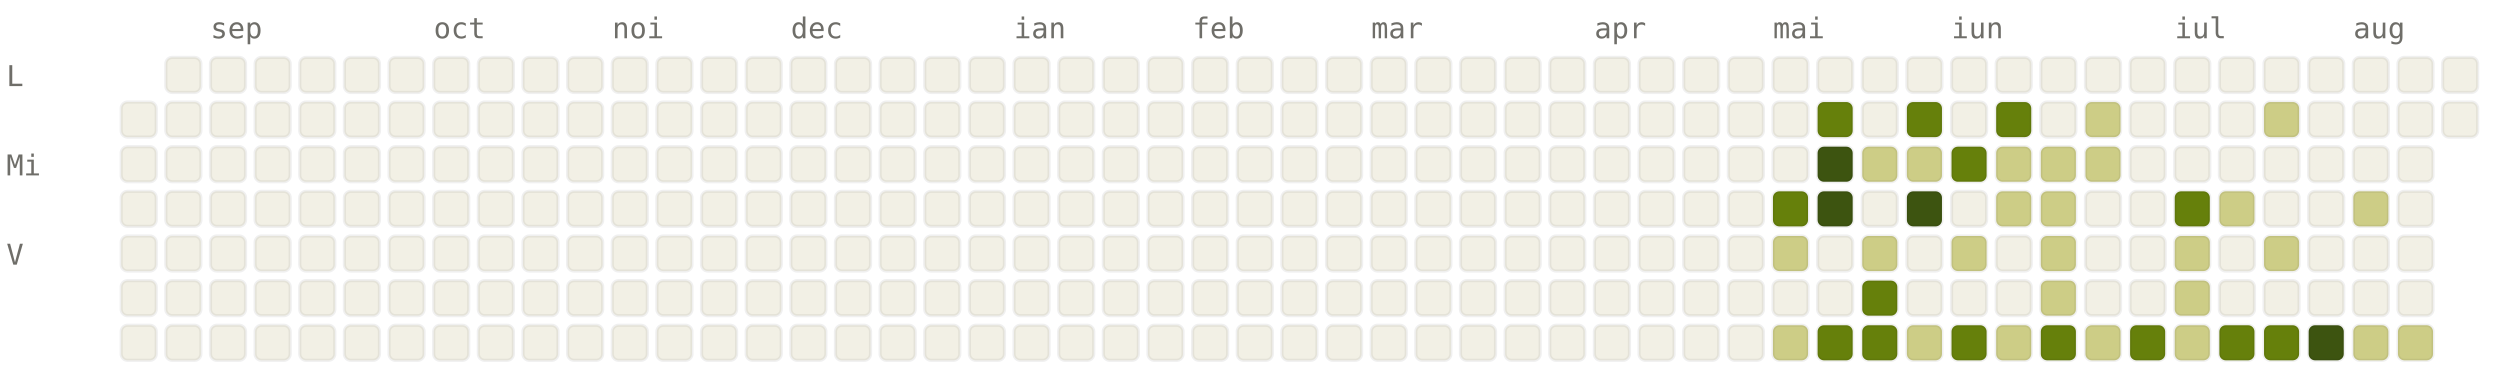
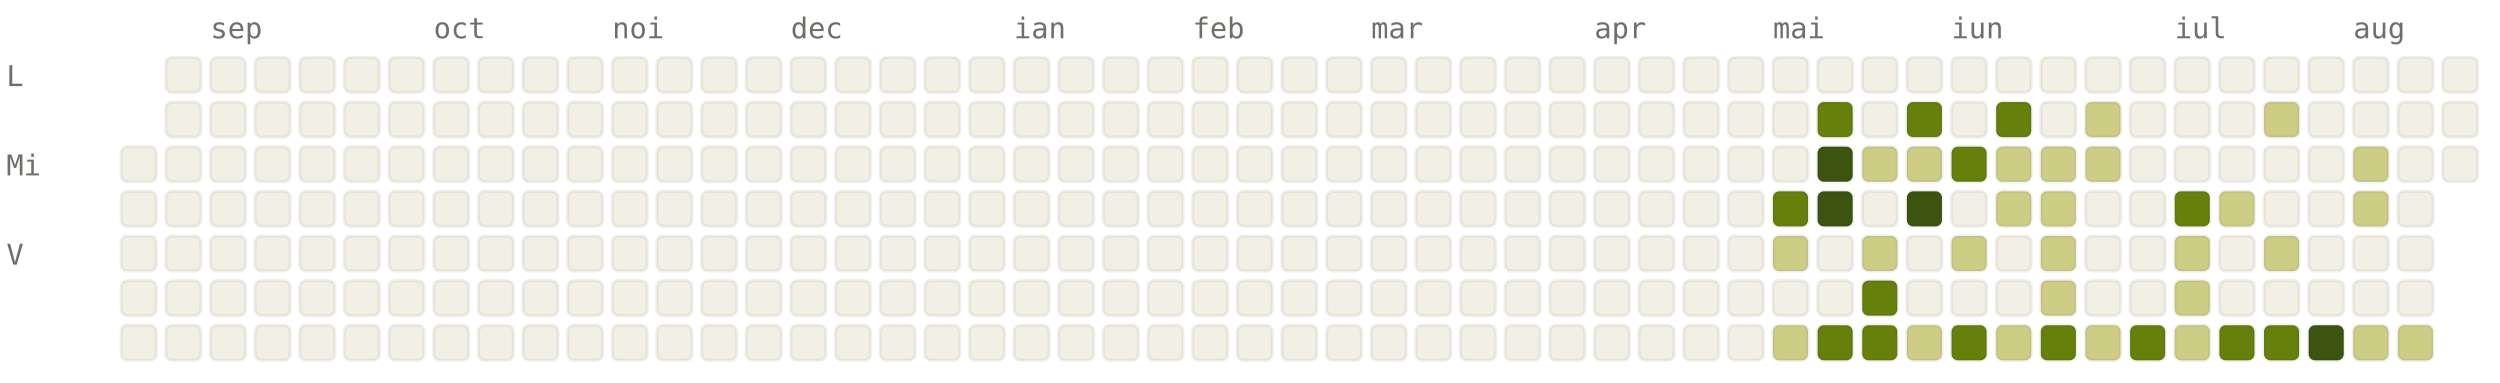
<svg xmlns="http://www.w3.org/2000/svg" viewBox="0 0 784 120" width="784" height="120" font-family="ui-monospace, SFMono-Regular, Menlo, monospace" font-size="9">
  <style>.l0{fill:#F2F0E5;stroke:rgba(0,0,0,0.06)}.l1{fill:#CDCD86;stroke:rgba(0,0,0,0.06)}.l2{fill:#A0AF54;stroke:rgba(0,0,0,0.06)}.l3{fill:#66800B;stroke:rgba(0,0,0,0.06)}.l4{fill:#3D5410;stroke:rgba(0,0,0,0.06)}.lbl{fill:#6F6E69}@media (prefers-color-scheme: dark){.l0{fill:#1C1B1A;stroke:rgba(255,255,255,0.04)}.l1{fill:#2A3D11;stroke:rgba(255,255,255,0.04)}.l2{fill:#4D6B0E;stroke:rgba(255,255,255,0.04)}.l3{fill:#879A39;stroke:rgba(255,255,255,0.04)}.l4{fill:#CDCD86;stroke:rgba(255,255,255,0.04)}.lbl{fill:#878580}}</style>
  <text x="66" y="12" class="lbl">sep</text>
  <text x="136" y="12" class="lbl">oct</text>
  <text x="192" y="12" class="lbl">noi</text>
  <text x="248" y="12" class="lbl">dec</text>
  <text x="318" y="12" class="lbl">ian</text>
  <text x="374" y="12" class="lbl">feb</text>
  <text x="430" y="12" class="lbl">mar</text>
  <text x="500" y="12" class="lbl">apr</text>
  <text x="556" y="12" class="lbl">mai</text>
  <text x="612" y="12" class="lbl">iun</text>
  <text x="682" y="12" class="lbl">iul</text>
  <text x="738" y="12" class="lbl">aug</text>
  <text x="2" y="27" class="lbl">L</text>
  <text x="2" y="55" class="lbl">Mi</text>
  <text x="2" y="83" class="lbl">V</text>
-   <rect x="38" y="32" width="11" height="11" rx="2" ry="2" class="l0" />
  <rect x="38" y="46" width="11" height="11" rx="2" ry="2" class="l0" />
  <rect x="38" y="60" width="11" height="11" rx="2" ry="2" class="l0" />
  <rect x="38" y="74" width="11" height="11" rx="2" ry="2" class="l0" />
  <rect x="38" y="88" width="11" height="11" rx="2" ry="2" class="l0" />
  <rect x="38" y="102" width="11" height="11" rx="2" ry="2" class="l0" />
  <rect x="52" y="18" width="11" height="11" rx="2" ry="2" class="l0" />
  <rect x="52" y="32" width="11" height="11" rx="2" ry="2" class="l0" />
  <rect x="52" y="46" width="11" height="11" rx="2" ry="2" class="l0" />
  <rect x="52" y="60" width="11" height="11" rx="2" ry="2" class="l0" />
  <rect x="52" y="74" width="11" height="11" rx="2" ry="2" class="l0" />
  <rect x="52" y="88" width="11" height="11" rx="2" ry="2" class="l0" />
  <rect x="52" y="102" width="11" height="11" rx="2" ry="2" class="l0" />
  <rect x="66" y="18" width="11" height="11" rx="2" ry="2" class="l0" />
  <rect x="66" y="32" width="11" height="11" rx="2" ry="2" class="l0" />
  <rect x="66" y="46" width="11" height="11" rx="2" ry="2" class="l0" />
  <rect x="66" y="60" width="11" height="11" rx="2" ry="2" class="l0" />
  <rect x="66" y="74" width="11" height="11" rx="2" ry="2" class="l0" />
  <rect x="66" y="88" width="11" height="11" rx="2" ry="2" class="l0" />
  <rect x="66" y="102" width="11" height="11" rx="2" ry="2" class="l0" />
  <rect x="80" y="18" width="11" height="11" rx="2" ry="2" class="l0" />
  <rect x="80" y="32" width="11" height="11" rx="2" ry="2" class="l0" />
  <rect x="80" y="46" width="11" height="11" rx="2" ry="2" class="l0" />
  <rect x="80" y="60" width="11" height="11" rx="2" ry="2" class="l0" />
  <rect x="80" y="74" width="11" height="11" rx="2" ry="2" class="l0" />
  <rect x="80" y="88" width="11" height="11" rx="2" ry="2" class="l0" />
  <rect x="80" y="102" width="11" height="11" rx="2" ry="2" class="l0" />
  <rect x="94" y="18" width="11" height="11" rx="2" ry="2" class="l0" />
  <rect x="94" y="32" width="11" height="11" rx="2" ry="2" class="l0" />
  <rect x="94" y="46" width="11" height="11" rx="2" ry="2" class="l0" />
  <rect x="94" y="60" width="11" height="11" rx="2" ry="2" class="l0" />
  <rect x="94" y="74" width="11" height="11" rx="2" ry="2" class="l0" />
  <rect x="94" y="88" width="11" height="11" rx="2" ry="2" class="l0" />
  <rect x="94" y="102" width="11" height="11" rx="2" ry="2" class="l0" />
  <rect x="108" y="18" width="11" height="11" rx="2" ry="2" class="l0" />
  <rect x="108" y="32" width="11" height="11" rx="2" ry="2" class="l0" />
  <rect x="108" y="46" width="11" height="11" rx="2" ry="2" class="l0" />
  <rect x="108" y="60" width="11" height="11" rx="2" ry="2" class="l0" />
  <rect x="108" y="74" width="11" height="11" rx="2" ry="2" class="l0" />
  <rect x="108" y="88" width="11" height="11" rx="2" ry="2" class="l0" />
  <rect x="108" y="102" width="11" height="11" rx="2" ry="2" class="l0" />
  <rect x="122" y="18" width="11" height="11" rx="2" ry="2" class="l0" />
  <rect x="122" y="32" width="11" height="11" rx="2" ry="2" class="l0" />
  <rect x="122" y="46" width="11" height="11" rx="2" ry="2" class="l0" />
  <rect x="122" y="60" width="11" height="11" rx="2" ry="2" class="l0" />
  <rect x="122" y="74" width="11" height="11" rx="2" ry="2" class="l0" />
  <rect x="122" y="88" width="11" height="11" rx="2" ry="2" class="l0" />
  <rect x="122" y="102" width="11" height="11" rx="2" ry="2" class="l0" />
  <rect x="136" y="18" width="11" height="11" rx="2" ry="2" class="l0" />
  <rect x="136" y="32" width="11" height="11" rx="2" ry="2" class="l0" />
  <rect x="136" y="46" width="11" height="11" rx="2" ry="2" class="l0" />
  <rect x="136" y="60" width="11" height="11" rx="2" ry="2" class="l0" />
  <rect x="136" y="74" width="11" height="11" rx="2" ry="2" class="l0" />
  <rect x="136" y="88" width="11" height="11" rx="2" ry="2" class="l0" />
  <rect x="136" y="102" width="11" height="11" rx="2" ry="2" class="l0" />
  <rect x="150" y="18" width="11" height="11" rx="2" ry="2" class="l0" />
  <rect x="150" y="32" width="11" height="11" rx="2" ry="2" class="l0" />
  <rect x="150" y="46" width="11" height="11" rx="2" ry="2" class="l0" />
  <rect x="150" y="60" width="11" height="11" rx="2" ry="2" class="l0" />
  <rect x="150" y="74" width="11" height="11" rx="2" ry="2" class="l0" />
  <rect x="150" y="88" width="11" height="11" rx="2" ry="2" class="l0" />
  <rect x="150" y="102" width="11" height="11" rx="2" ry="2" class="l0" />
  <rect x="164" y="18" width="11" height="11" rx="2" ry="2" class="l0" />
  <rect x="164" y="32" width="11" height="11" rx="2" ry="2" class="l0" />
  <rect x="164" y="46" width="11" height="11" rx="2" ry="2" class="l0" />
  <rect x="164" y="60" width="11" height="11" rx="2" ry="2" class="l0" />
  <rect x="164" y="74" width="11" height="11" rx="2" ry="2" class="l0" />
  <rect x="164" y="88" width="11" height="11" rx="2" ry="2" class="l0" />
  <rect x="164" y="102" width="11" height="11" rx="2" ry="2" class="l0" />
  <rect x="178" y="18" width="11" height="11" rx="2" ry="2" class="l0" />
  <rect x="178" y="32" width="11" height="11" rx="2" ry="2" class="l0" />
  <rect x="178" y="46" width="11" height="11" rx="2" ry="2" class="l0" />
  <rect x="178" y="60" width="11" height="11" rx="2" ry="2" class="l0" />
  <rect x="178" y="74" width="11" height="11" rx="2" ry="2" class="l0" />
  <rect x="178" y="88" width="11" height="11" rx="2" ry="2" class="l0" />
  <rect x="178" y="102" width="11" height="11" rx="2" ry="2" class="l0" />
  <rect x="192" y="18" width="11" height="11" rx="2" ry="2" class="l0" />
  <rect x="192" y="32" width="11" height="11" rx="2" ry="2" class="l0" />
  <rect x="192" y="46" width="11" height="11" rx="2" ry="2" class="l0" />
  <rect x="192" y="60" width="11" height="11" rx="2" ry="2" class="l0" />
  <rect x="192" y="74" width="11" height="11" rx="2" ry="2" class="l0" />
  <rect x="192" y="88" width="11" height="11" rx="2" ry="2" class="l0" />
  <rect x="192" y="102" width="11" height="11" rx="2" ry="2" class="l0" />
  <rect x="206" y="18" width="11" height="11" rx="2" ry="2" class="l0" />
  <rect x="206" y="32" width="11" height="11" rx="2" ry="2" class="l0" />
  <rect x="206" y="46" width="11" height="11" rx="2" ry="2" class="l0" />
  <rect x="206" y="60" width="11" height="11" rx="2" ry="2" class="l0" />
  <rect x="206" y="74" width="11" height="11" rx="2" ry="2" class="l0" />
  <rect x="206" y="88" width="11" height="11" rx="2" ry="2" class="l0" />
  <rect x="206" y="102" width="11" height="11" rx="2" ry="2" class="l0" />
  <rect x="220" y="18" width="11" height="11" rx="2" ry="2" class="l0" />
  <rect x="220" y="32" width="11" height="11" rx="2" ry="2" class="l0" />
  <rect x="220" y="46" width="11" height="11" rx="2" ry="2" class="l0" />
  <rect x="220" y="60" width="11" height="11" rx="2" ry="2" class="l0" />
  <rect x="220" y="74" width="11" height="11" rx="2" ry="2" class="l0" />
  <rect x="220" y="88" width="11" height="11" rx="2" ry="2" class="l0" />
  <rect x="220" y="102" width="11" height="11" rx="2" ry="2" class="l0" />
  <rect x="234" y="18" width="11" height="11" rx="2" ry="2" class="l0" />
  <rect x="234" y="32" width="11" height="11" rx="2" ry="2" class="l0" />
  <rect x="234" y="46" width="11" height="11" rx="2" ry="2" class="l0" />
  <rect x="234" y="60" width="11" height="11" rx="2" ry="2" class="l0" />
  <rect x="234" y="74" width="11" height="11" rx="2" ry="2" class="l0" />
  <rect x="234" y="88" width="11" height="11" rx="2" ry="2" class="l0" />
  <rect x="234" y="102" width="11" height="11" rx="2" ry="2" class="l0" />
  <rect x="248" y="18" width="11" height="11" rx="2" ry="2" class="l0" />
  <rect x="248" y="32" width="11" height="11" rx="2" ry="2" class="l0" />
  <rect x="248" y="46" width="11" height="11" rx="2" ry="2" class="l0" />
  <rect x="248" y="60" width="11" height="11" rx="2" ry="2" class="l0" />
  <rect x="248" y="74" width="11" height="11" rx="2" ry="2" class="l0" />
  <rect x="248" y="88" width="11" height="11" rx="2" ry="2" class="l0" />
  <rect x="248" y="102" width="11" height="11" rx="2" ry="2" class="l0" />
  <rect x="262" y="18" width="11" height="11" rx="2" ry="2" class="l0" />
  <rect x="262" y="32" width="11" height="11" rx="2" ry="2" class="l0" />
  <rect x="262" y="46" width="11" height="11" rx="2" ry="2" class="l0" />
  <rect x="262" y="60" width="11" height="11" rx="2" ry="2" class="l0" />
  <rect x="262" y="74" width="11" height="11" rx="2" ry="2" class="l0" />
  <rect x="262" y="88" width="11" height="11" rx="2" ry="2" class="l0" />
  <rect x="262" y="102" width="11" height="11" rx="2" ry="2" class="l0" />
  <rect x="276" y="18" width="11" height="11" rx="2" ry="2" class="l0" />
  <rect x="276" y="32" width="11" height="11" rx="2" ry="2" class="l0" />
  <rect x="276" y="46" width="11" height="11" rx="2" ry="2" class="l0" />
  <rect x="276" y="60" width="11" height="11" rx="2" ry="2" class="l0" />
  <rect x="276" y="74" width="11" height="11" rx="2" ry="2" class="l0" />
  <rect x="276" y="88" width="11" height="11" rx="2" ry="2" class="l0" />
  <rect x="276" y="102" width="11" height="11" rx="2" ry="2" class="l0" />
  <rect x="290" y="18" width="11" height="11" rx="2" ry="2" class="l0" />
  <rect x="290" y="32" width="11" height="11" rx="2" ry="2" class="l0" />
  <rect x="290" y="46" width="11" height="11" rx="2" ry="2" class="l0" />
  <rect x="290" y="60" width="11" height="11" rx="2" ry="2" class="l0" />
  <rect x="290" y="74" width="11" height="11" rx="2" ry="2" class="l0" />
  <rect x="290" y="88" width="11" height="11" rx="2" ry="2" class="l0" />
  <rect x="290" y="102" width="11" height="11" rx="2" ry="2" class="l0" />
  <rect x="304" y="18" width="11" height="11" rx="2" ry="2" class="l0" />
  <rect x="304" y="32" width="11" height="11" rx="2" ry="2" class="l0" />
  <rect x="304" y="46" width="11" height="11" rx="2" ry="2" class="l0" />
  <rect x="304" y="60" width="11" height="11" rx="2" ry="2" class="l0" />
  <rect x="304" y="74" width="11" height="11" rx="2" ry="2" class="l0" />
  <rect x="304" y="88" width="11" height="11" rx="2" ry="2" class="l0" />
  <rect x="304" y="102" width="11" height="11" rx="2" ry="2" class="l0" />
  <rect x="318" y="18" width="11" height="11" rx="2" ry="2" class="l0" />
  <rect x="318" y="32" width="11" height="11" rx="2" ry="2" class="l0" />
  <rect x="318" y="46" width="11" height="11" rx="2" ry="2" class="l0" />
  <rect x="318" y="60" width="11" height="11" rx="2" ry="2" class="l0" />
  <rect x="318" y="74" width="11" height="11" rx="2" ry="2" class="l0" />
  <rect x="318" y="88" width="11" height="11" rx="2" ry="2" class="l0" />
  <rect x="318" y="102" width="11" height="11" rx="2" ry="2" class="l0" />
  <rect x="332" y="18" width="11" height="11" rx="2" ry="2" class="l0" />
  <rect x="332" y="32" width="11" height="11" rx="2" ry="2" class="l0" />
  <rect x="332" y="46" width="11" height="11" rx="2" ry="2" class="l0" />
  <rect x="332" y="60" width="11" height="11" rx="2" ry="2" class="l0" />
  <rect x="332" y="74" width="11" height="11" rx="2" ry="2" class="l0" />
  <rect x="332" y="88" width="11" height="11" rx="2" ry="2" class="l0" />
  <rect x="332" y="102" width="11" height="11" rx="2" ry="2" class="l0" />
  <rect x="346" y="18" width="11" height="11" rx="2" ry="2" class="l0" />
  <rect x="346" y="32" width="11" height="11" rx="2" ry="2" class="l0" />
  <rect x="346" y="46" width="11" height="11" rx="2" ry="2" class="l0" />
  <rect x="346" y="60" width="11" height="11" rx="2" ry="2" class="l0" />
  <rect x="346" y="74" width="11" height="11" rx="2" ry="2" class="l0" />
  <rect x="346" y="88" width="11" height="11" rx="2" ry="2" class="l0" />
  <rect x="346" y="102" width="11" height="11" rx="2" ry="2" class="l0" />
  <rect x="360" y="18" width="11" height="11" rx="2" ry="2" class="l0" />
  <rect x="360" y="32" width="11" height="11" rx="2" ry="2" class="l0" />
  <rect x="360" y="46" width="11" height="11" rx="2" ry="2" class="l0" />
  <rect x="360" y="60" width="11" height="11" rx="2" ry="2" class="l0" />
  <rect x="360" y="74" width="11" height="11" rx="2" ry="2" class="l0" />
  <rect x="360" y="88" width="11" height="11" rx="2" ry="2" class="l0" />
  <rect x="360" y="102" width="11" height="11" rx="2" ry="2" class="l0" />
  <rect x="374" y="18" width="11" height="11" rx="2" ry="2" class="l0" />
  <rect x="374" y="32" width="11" height="11" rx="2" ry="2" class="l0" />
  <rect x="374" y="46" width="11" height="11" rx="2" ry="2" class="l0" />
  <rect x="374" y="60" width="11" height="11" rx="2" ry="2" class="l0" />
  <rect x="374" y="74" width="11" height="11" rx="2" ry="2" class="l0" />
  <rect x="374" y="88" width="11" height="11" rx="2" ry="2" class="l0" />
  <rect x="374" y="102" width="11" height="11" rx="2" ry="2" class="l0" />
  <rect x="388" y="18" width="11" height="11" rx="2" ry="2" class="l0" />
  <rect x="388" y="32" width="11" height="11" rx="2" ry="2" class="l0" />
  <rect x="388" y="46" width="11" height="11" rx="2" ry="2" class="l0" />
  <rect x="388" y="60" width="11" height="11" rx="2" ry="2" class="l0" />
  <rect x="388" y="74" width="11" height="11" rx="2" ry="2" class="l0" />
  <rect x="388" y="88" width="11" height="11" rx="2" ry="2" class="l0" />
  <rect x="388" y="102" width="11" height="11" rx="2" ry="2" class="l0" />
  <rect x="402" y="18" width="11" height="11" rx="2" ry="2" class="l0" />
  <rect x="402" y="32" width="11" height="11" rx="2" ry="2" class="l0" />
  <rect x="402" y="46" width="11" height="11" rx="2" ry="2" class="l0" />
  <rect x="402" y="60" width="11" height="11" rx="2" ry="2" class="l0" />
  <rect x="402" y="74" width="11" height="11" rx="2" ry="2" class="l0" />
  <rect x="402" y="88" width="11" height="11" rx="2" ry="2" class="l0" />
  <rect x="402" y="102" width="11" height="11" rx="2" ry="2" class="l0" />
  <rect x="416" y="18" width="11" height="11" rx="2" ry="2" class="l0" />
  <rect x="416" y="32" width="11" height="11" rx="2" ry="2" class="l0" />
  <rect x="416" y="46" width="11" height="11" rx="2" ry="2" class="l0" />
  <rect x="416" y="60" width="11" height="11" rx="2" ry="2" class="l0" />
  <rect x="416" y="74" width="11" height="11" rx="2" ry="2" class="l0" />
  <rect x="416" y="88" width="11" height="11" rx="2" ry="2" class="l0" />
  <rect x="416" y="102" width="11" height="11" rx="2" ry="2" class="l0" />
  <rect x="430" y="18" width="11" height="11" rx="2" ry="2" class="l0" />
  <rect x="430" y="32" width="11" height="11" rx="2" ry="2" class="l0" />
  <rect x="430" y="46" width="11" height="11" rx="2" ry="2" class="l0" />
  <rect x="430" y="60" width="11" height="11" rx="2" ry="2" class="l0" />
  <rect x="430" y="74" width="11" height="11" rx="2" ry="2" class="l0" />
  <rect x="430" y="88" width="11" height="11" rx="2" ry="2" class="l0" />
  <rect x="430" y="102" width="11" height="11" rx="2" ry="2" class="l0" />
  <rect x="444" y="18" width="11" height="11" rx="2" ry="2" class="l0" />
  <rect x="444" y="32" width="11" height="11" rx="2" ry="2" class="l0" />
  <rect x="444" y="46" width="11" height="11" rx="2" ry="2" class="l0" />
  <rect x="444" y="60" width="11" height="11" rx="2" ry="2" class="l0" />
  <rect x="444" y="74" width="11" height="11" rx="2" ry="2" class="l0" />
  <rect x="444" y="88" width="11" height="11" rx="2" ry="2" class="l0" />
  <rect x="444" y="102" width="11" height="11" rx="2" ry="2" class="l0" />
  <rect x="458" y="18" width="11" height="11" rx="2" ry="2" class="l0" />
  <rect x="458" y="32" width="11" height="11" rx="2" ry="2" class="l0" />
  <rect x="458" y="46" width="11" height="11" rx="2" ry="2" class="l0" />
  <rect x="458" y="60" width="11" height="11" rx="2" ry="2" class="l0" />
  <rect x="458" y="74" width="11" height="11" rx="2" ry="2" class="l0" />
  <rect x="458" y="88" width="11" height="11" rx="2" ry="2" class="l0" />
  <rect x="458" y="102" width="11" height="11" rx="2" ry="2" class="l0" />
  <rect x="472" y="18" width="11" height="11" rx="2" ry="2" class="l0" />
  <rect x="472" y="32" width="11" height="11" rx="2" ry="2" class="l0" />
  <rect x="472" y="46" width="11" height="11" rx="2" ry="2" class="l0" />
  <rect x="472" y="60" width="11" height="11" rx="2" ry="2" class="l0" />
  <rect x="472" y="74" width="11" height="11" rx="2" ry="2" class="l0" />
  <rect x="472" y="88" width="11" height="11" rx="2" ry="2" class="l0" />
  <rect x="472" y="102" width="11" height="11" rx="2" ry="2" class="l0" />
  <rect x="486" y="18" width="11" height="11" rx="2" ry="2" class="l0" />
  <rect x="486" y="32" width="11" height="11" rx="2" ry="2" class="l0" />
  <rect x="486" y="46" width="11" height="11" rx="2" ry="2" class="l0" />
  <rect x="486" y="60" width="11" height="11" rx="2" ry="2" class="l0" />
  <rect x="486" y="74" width="11" height="11" rx="2" ry="2" class="l0" />
  <rect x="486" y="88" width="11" height="11" rx="2" ry="2" class="l0" />
  <rect x="486" y="102" width="11" height="11" rx="2" ry="2" class="l0" />
  <rect x="500" y="18" width="11" height="11" rx="2" ry="2" class="l0" />
  <rect x="500" y="32" width="11" height="11" rx="2" ry="2" class="l0" />
  <rect x="500" y="46" width="11" height="11" rx="2" ry="2" class="l0" />
  <rect x="500" y="60" width="11" height="11" rx="2" ry="2" class="l0" />
  <rect x="500" y="74" width="11" height="11" rx="2" ry="2" class="l0" />
  <rect x="500" y="88" width="11" height="11" rx="2" ry="2" class="l0" />
  <rect x="500" y="102" width="11" height="11" rx="2" ry="2" class="l0" />
  <rect x="514" y="18" width="11" height="11" rx="2" ry="2" class="l0" />
  <rect x="514" y="32" width="11" height="11" rx="2" ry="2" class="l0" />
  <rect x="514" y="46" width="11" height="11" rx="2" ry="2" class="l0" />
  <rect x="514" y="60" width="11" height="11" rx="2" ry="2" class="l0" />
  <rect x="514" y="74" width="11" height="11" rx="2" ry="2" class="l0" />
  <rect x="514" y="88" width="11" height="11" rx="2" ry="2" class="l0" />
  <rect x="514" y="102" width="11" height="11" rx="2" ry="2" class="l0" />
  <rect x="528" y="18" width="11" height="11" rx="2" ry="2" class="l0" />
  <rect x="528" y="32" width="11" height="11" rx="2" ry="2" class="l0" />
  <rect x="528" y="46" width="11" height="11" rx="2" ry="2" class="l0" />
  <rect x="528" y="60" width="11" height="11" rx="2" ry="2" class="l0" />
  <rect x="528" y="74" width="11" height="11" rx="2" ry="2" class="l0" />
  <rect x="528" y="88" width="11" height="11" rx="2" ry="2" class="l0" />
  <rect x="528" y="102" width="11" height="11" rx="2" ry="2" class="l0" />
  <rect x="542" y="18" width="11" height="11" rx="2" ry="2" class="l0" />
  <rect x="542" y="32" width="11" height="11" rx="2" ry="2" class="l0" />
  <rect x="542" y="46" width="11" height="11" rx="2" ry="2" class="l0" />
  <rect x="542" y="60" width="11" height="11" rx="2" ry="2" class="l0" />
  <rect x="542" y="74" width="11" height="11" rx="2" ry="2" class="l0" />
  <rect x="542" y="88" width="11" height="11" rx="2" ry="2" class="l0" />
  <rect x="542" y="102" width="11" height="11" rx="2" ry="2" class="l0" />
  <rect x="556" y="18" width="11" height="11" rx="2" ry="2" class="l0" />
  <rect x="556" y="32" width="11" height="11" rx="2" ry="2" class="l0" />
  <rect x="556" y="46" width="11" height="11" rx="2" ry="2" class="l0" />
  <rect x="556" y="60" width="11" height="11" rx="2" ry="2" class="l3" />
  <rect x="556" y="74" width="11" height="11" rx="2" ry="2" class="l1" />
  <rect x="556" y="88" width="11" height="11" rx="2" ry="2" class="l0" />
  <rect x="556" y="102" width="11" height="11" rx="2" ry="2" class="l1" />
  <rect x="570" y="18" width="11" height="11" rx="2" ry="2" class="l0" />
  <rect x="570" y="32" width="11" height="11" rx="2" ry="2" class="l3" />
  <rect x="570" y="46" width="11" height="11" rx="2" ry="2" class="l4" />
  <rect x="570" y="60" width="11" height="11" rx="2" ry="2" class="l4" />
  <rect x="570" y="74" width="11" height="11" rx="2" ry="2" class="l0" />
  <rect x="570" y="88" width="11" height="11" rx="2" ry="2" class="l0" />
  <rect x="570" y="102" width="11" height="11" rx="2" ry="2" class="l3" />
  <rect x="584" y="18" width="11" height="11" rx="2" ry="2" class="l0" />
  <rect x="584" y="32" width="11" height="11" rx="2" ry="2" class="l0" />
  <rect x="584" y="46" width="11" height="11" rx="2" ry="2" class="l1" />
  <rect x="584" y="60" width="11" height="11" rx="2" ry="2" class="l0" />
  <rect x="584" y="74" width="11" height="11" rx="2" ry="2" class="l1" />
  <rect x="584" y="88" width="11" height="11" rx="2" ry="2" class="l3" />
  <rect x="584" y="102" width="11" height="11" rx="2" ry="2" class="l3" />
  <rect x="598" y="18" width="11" height="11" rx="2" ry="2" class="l0" />
  <rect x="598" y="32" width="11" height="11" rx="2" ry="2" class="l3" />
  <rect x="598" y="46" width="11" height="11" rx="2" ry="2" class="l1" />
  <rect x="598" y="60" width="11" height="11" rx="2" ry="2" class="l4" />
  <rect x="598" y="74" width="11" height="11" rx="2" ry="2" class="l0" />
  <rect x="598" y="88" width="11" height="11" rx="2" ry="2" class="l0" />
  <rect x="598" y="102" width="11" height="11" rx="2" ry="2" class="l1" />
  <rect x="612" y="18" width="11" height="11" rx="2" ry="2" class="l0" />
  <rect x="612" y="32" width="11" height="11" rx="2" ry="2" class="l0" />
  <rect x="612" y="46" width="11" height="11" rx="2" ry="2" class="l3" />
  <rect x="612" y="60" width="11" height="11" rx="2" ry="2" class="l0" />
  <rect x="612" y="74" width="11" height="11" rx="2" ry="2" class="l1" />
  <rect x="612" y="88" width="11" height="11" rx="2" ry="2" class="l0" />
  <rect x="612" y="102" width="11" height="11" rx="2" ry="2" class="l3" />
  <rect x="626" y="18" width="11" height="11" rx="2" ry="2" class="l0" />
  <rect x="626" y="32" width="11" height="11" rx="2" ry="2" class="l3" />
  <rect x="626" y="46" width="11" height="11" rx="2" ry="2" class="l1" />
  <rect x="626" y="60" width="11" height="11" rx="2" ry="2" class="l1" />
  <rect x="626" y="74" width="11" height="11" rx="2" ry="2" class="l0" />
  <rect x="626" y="88" width="11" height="11" rx="2" ry="2" class="l0" />
  <rect x="626" y="102" width="11" height="11" rx="2" ry="2" class="l1" />
  <rect x="640" y="18" width="11" height="11" rx="2" ry="2" class="l0" />
  <rect x="640" y="32" width="11" height="11" rx="2" ry="2" class="l0" />
  <rect x="640" y="46" width="11" height="11" rx="2" ry="2" class="l1" />
  <rect x="640" y="60" width="11" height="11" rx="2" ry="2" class="l1" />
  <rect x="640" y="74" width="11" height="11" rx="2" ry="2" class="l1" />
  <rect x="640" y="88" width="11" height="11" rx="2" ry="2" class="l1" />
  <rect x="640" y="102" width="11" height="11" rx="2" ry="2" class="l3" />
  <rect x="654" y="18" width="11" height="11" rx="2" ry="2" class="l0" />
  <rect x="654" y="32" width="11" height="11" rx="2" ry="2" class="l1" />
  <rect x="654" y="46" width="11" height="11" rx="2" ry="2" class="l1" />
  <rect x="654" y="60" width="11" height="11" rx="2" ry="2" class="l0" />
  <rect x="654" y="74" width="11" height="11" rx="2" ry="2" class="l0" />
  <rect x="654" y="88" width="11" height="11" rx="2" ry="2" class="l0" />
  <rect x="654" y="102" width="11" height="11" rx="2" ry="2" class="l1" />
  <rect x="668" y="18" width="11" height="11" rx="2" ry="2" class="l0" />
  <rect x="668" y="32" width="11" height="11" rx="2" ry="2" class="l0" />
  <rect x="668" y="46" width="11" height="11" rx="2" ry="2" class="l0" />
  <rect x="668" y="60" width="11" height="11" rx="2" ry="2" class="l0" />
  <rect x="668" y="74" width="11" height="11" rx="2" ry="2" class="l0" />
  <rect x="668" y="88" width="11" height="11" rx="2" ry="2" class="l0" />
  <rect x="668" y="102" width="11" height="11" rx="2" ry="2" class="l3" />
  <rect x="682" y="18" width="11" height="11" rx="2" ry="2" class="l0" />
  <rect x="682" y="32" width="11" height="11" rx="2" ry="2" class="l0" />
  <rect x="682" y="46" width="11" height="11" rx="2" ry="2" class="l0" />
  <rect x="682" y="60" width="11" height="11" rx="2" ry="2" class="l3" />
  <rect x="682" y="74" width="11" height="11" rx="2" ry="2" class="l1" />
  <rect x="682" y="88" width="11" height="11" rx="2" ry="2" class="l1" />
  <rect x="682" y="102" width="11" height="11" rx="2" ry="2" class="l1" />
  <rect x="696" y="18" width="11" height="11" rx="2" ry="2" class="l0" />
  <rect x="696" y="32" width="11" height="11" rx="2" ry="2" class="l0" />
  <rect x="696" y="46" width="11" height="11" rx="2" ry="2" class="l0" />
  <rect x="696" y="60" width="11" height="11" rx="2" ry="2" class="l1" />
  <rect x="696" y="74" width="11" height="11" rx="2" ry="2" class="l0" />
  <rect x="696" y="88" width="11" height="11" rx="2" ry="2" class="l0" />
  <rect x="696" y="102" width="11" height="11" rx="2" ry="2" class="l3" />
  <rect x="710" y="18" width="11" height="11" rx="2" ry="2" class="l0" />
  <rect x="710" y="32" width="11" height="11" rx="2" ry="2" class="l1" />
  <rect x="710" y="46" width="11" height="11" rx="2" ry="2" class="l0" />
  <rect x="710" y="60" width="11" height="11" rx="2" ry="2" class="l0" />
  <rect x="710" y="74" width="11" height="11" rx="2" ry="2" class="l1" />
  <rect x="710" y="88" width="11" height="11" rx="2" ry="2" class="l0" />
  <rect x="710" y="102" width="11" height="11" rx="2" ry="2" class="l3" />
  <rect x="724" y="18" width="11" height="11" rx="2" ry="2" class="l0" />
  <rect x="724" y="32" width="11" height="11" rx="2" ry="2" class="l0" />
  <rect x="724" y="46" width="11" height="11" rx="2" ry="2" class="l0" />
  <rect x="724" y="60" width="11" height="11" rx="2" ry="2" class="l0" />
  <rect x="724" y="74" width="11" height="11" rx="2" ry="2" class="l0" />
  <rect x="724" y="88" width="11" height="11" rx="2" ry="2" class="l0" />
  <rect x="724" y="102" width="11" height="11" rx="2" ry="2" class="l4" />
  <rect x="738" y="18" width="11" height="11" rx="2" ry="2" class="l0" />
  <rect x="738" y="32" width="11" height="11" rx="2" ry="2" class="l0" />
-   <rect x="738" y="46" width="11" height="11" rx="2" ry="2" class="l0" />
+   <rect x="738" y="46" width="11" height="11" rx="2" ry="2" class="l1" />
  <rect x="738" y="60" width="11" height="11" rx="2" ry="2" class="l1" />
  <rect x="738" y="74" width="11" height="11" rx="2" ry="2" class="l0" />
  <rect x="738" y="88" width="11" height="11" rx="2" ry="2" class="l0" />
  <rect x="738" y="102" width="11" height="11" rx="2" ry="2" class="l1" />
  <rect x="752" y="18" width="11" height="11" rx="2" ry="2" class="l0" />
  <rect x="752" y="32" width="11" height="11" rx="2" ry="2" class="l0" />
  <rect x="752" y="46" width="11" height="11" rx="2" ry="2" class="l0" />
  <rect x="752" y="60" width="11" height="11" rx="2" ry="2" class="l0" />
  <rect x="752" y="74" width="11" height="11" rx="2" ry="2" class="l0" />
  <rect x="752" y="88" width="11" height="11" rx="2" ry="2" class="l0" />
  <rect x="752" y="102" width="11" height="11" rx="2" ry="2" class="l1" />
  <rect x="766" y="18" width="11" height="11" rx="2" ry="2" class="l0" />
  <rect x="766" y="32" width="11" height="11" rx="2" ry="2" class="l0" />
+   <rect x="766" y="46" width="11" height="11" rx="2" ry="2" class="l0" />
</svg>
